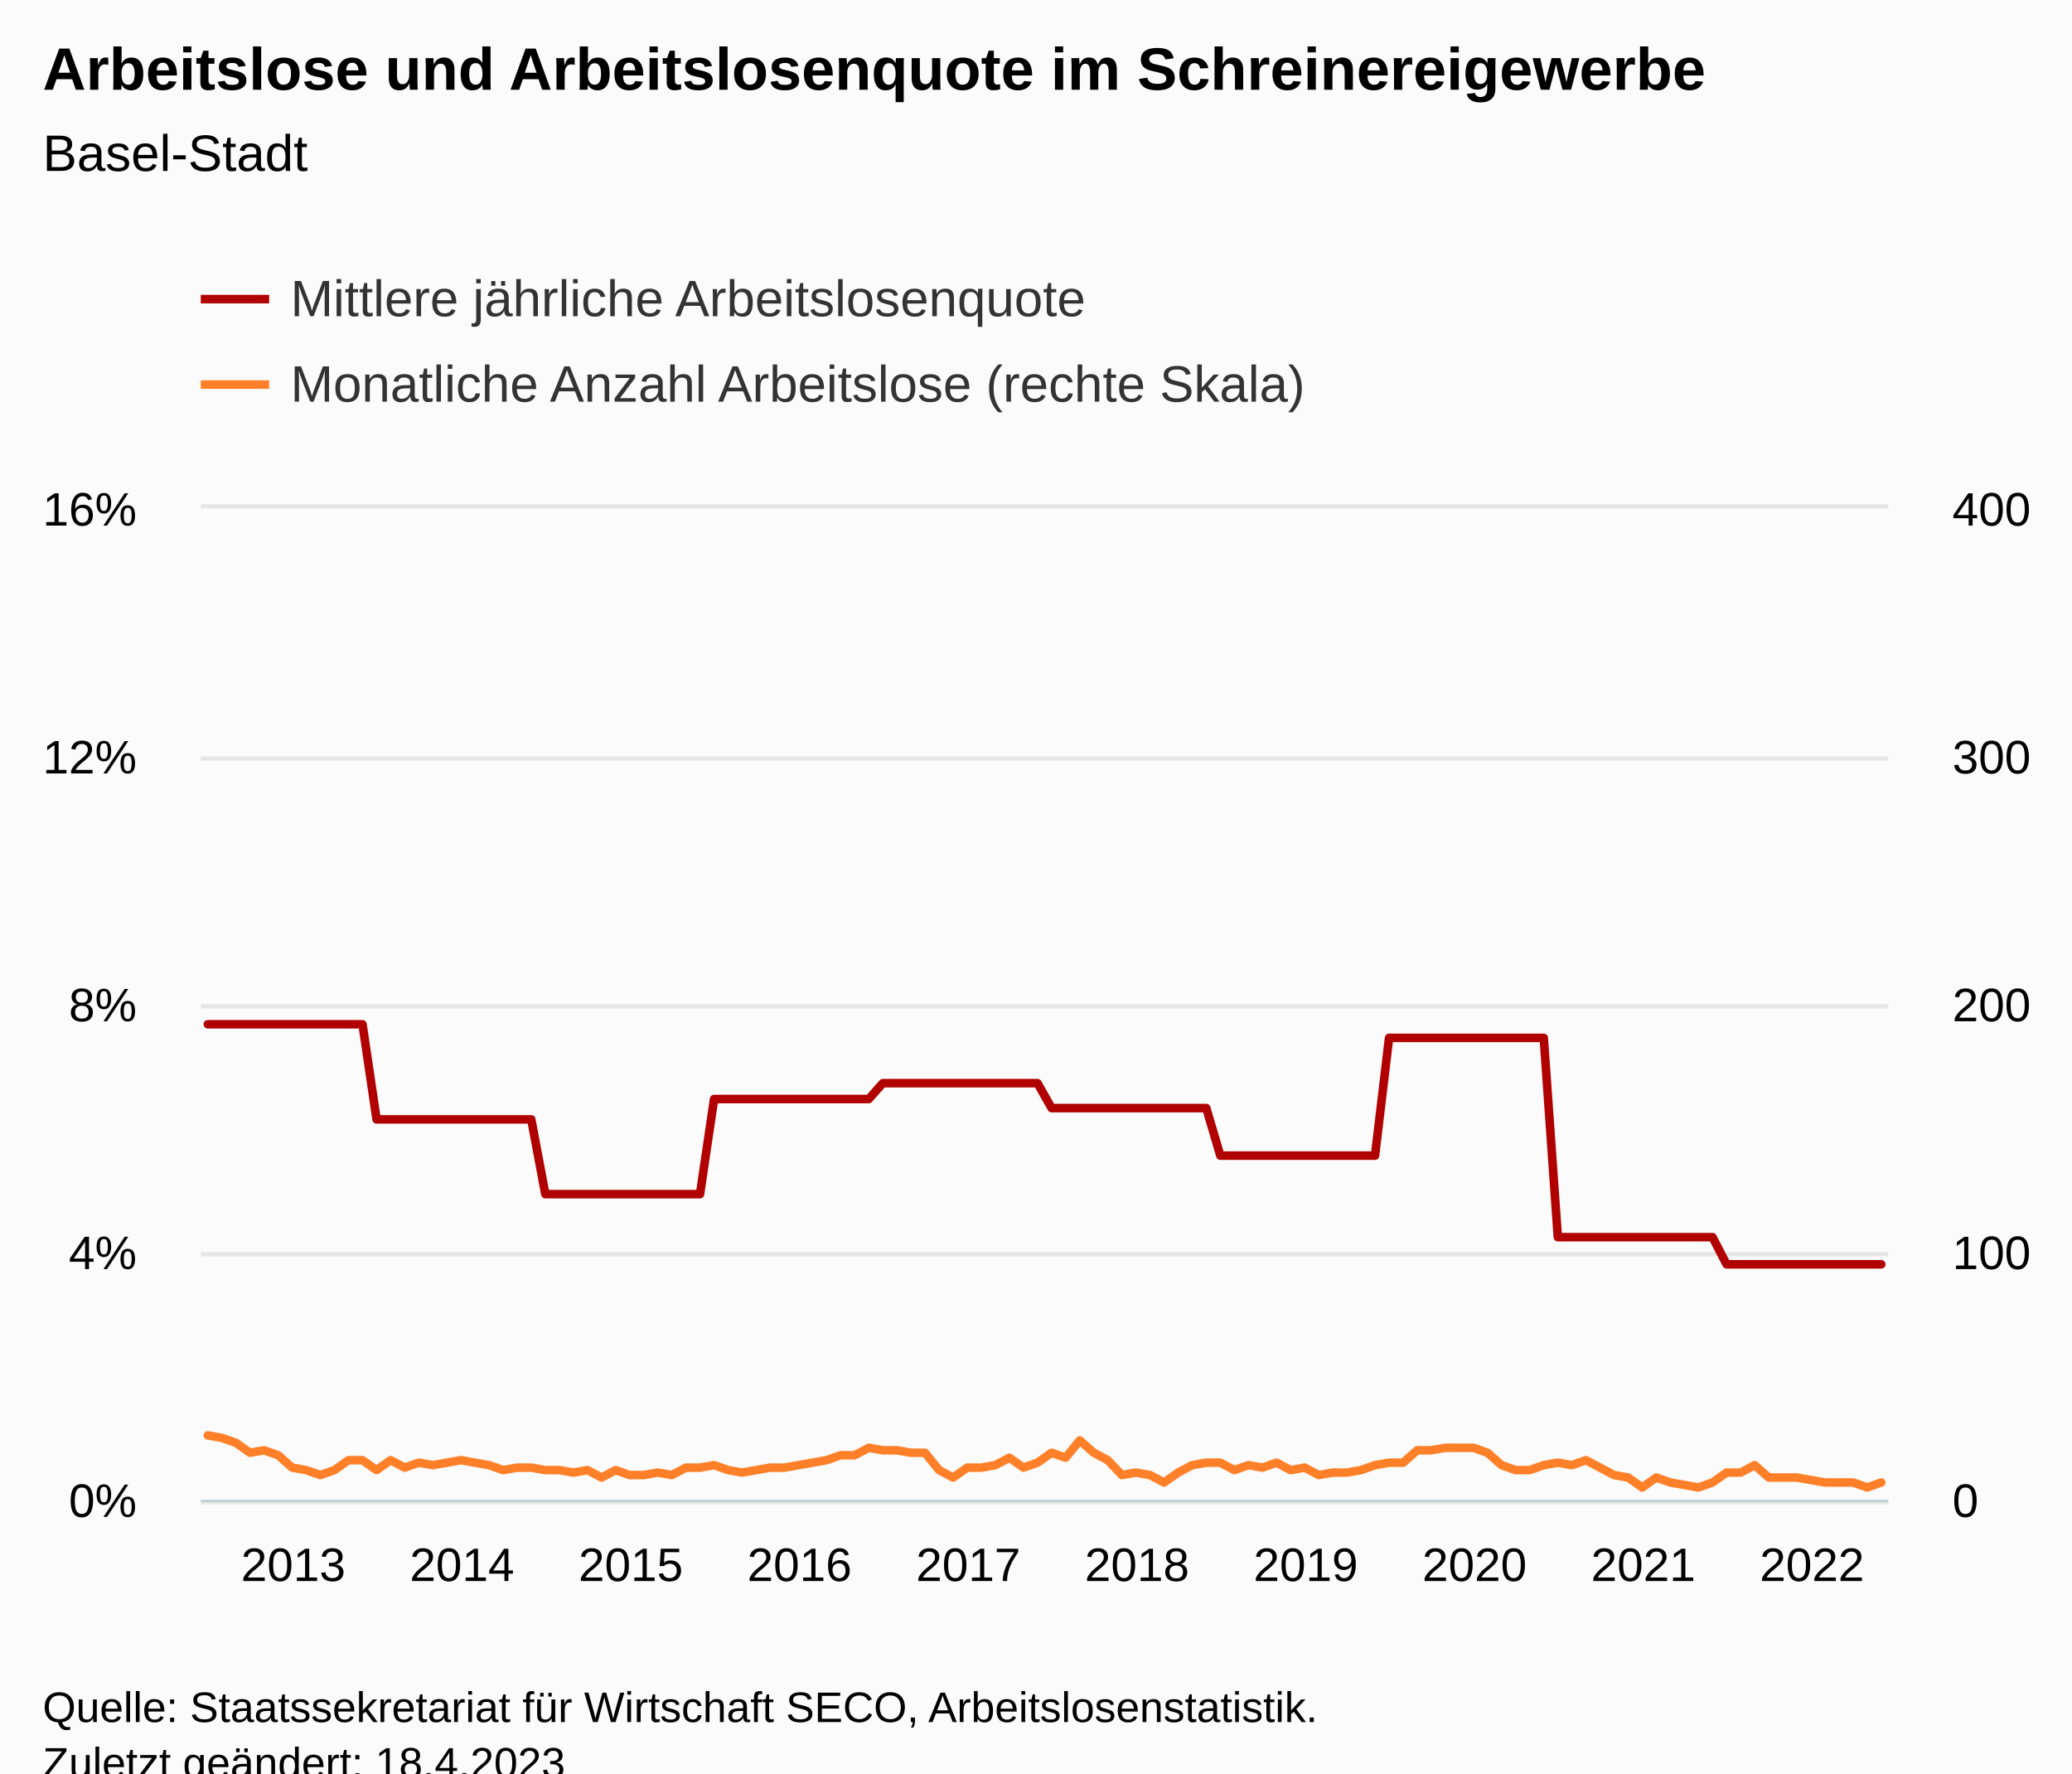
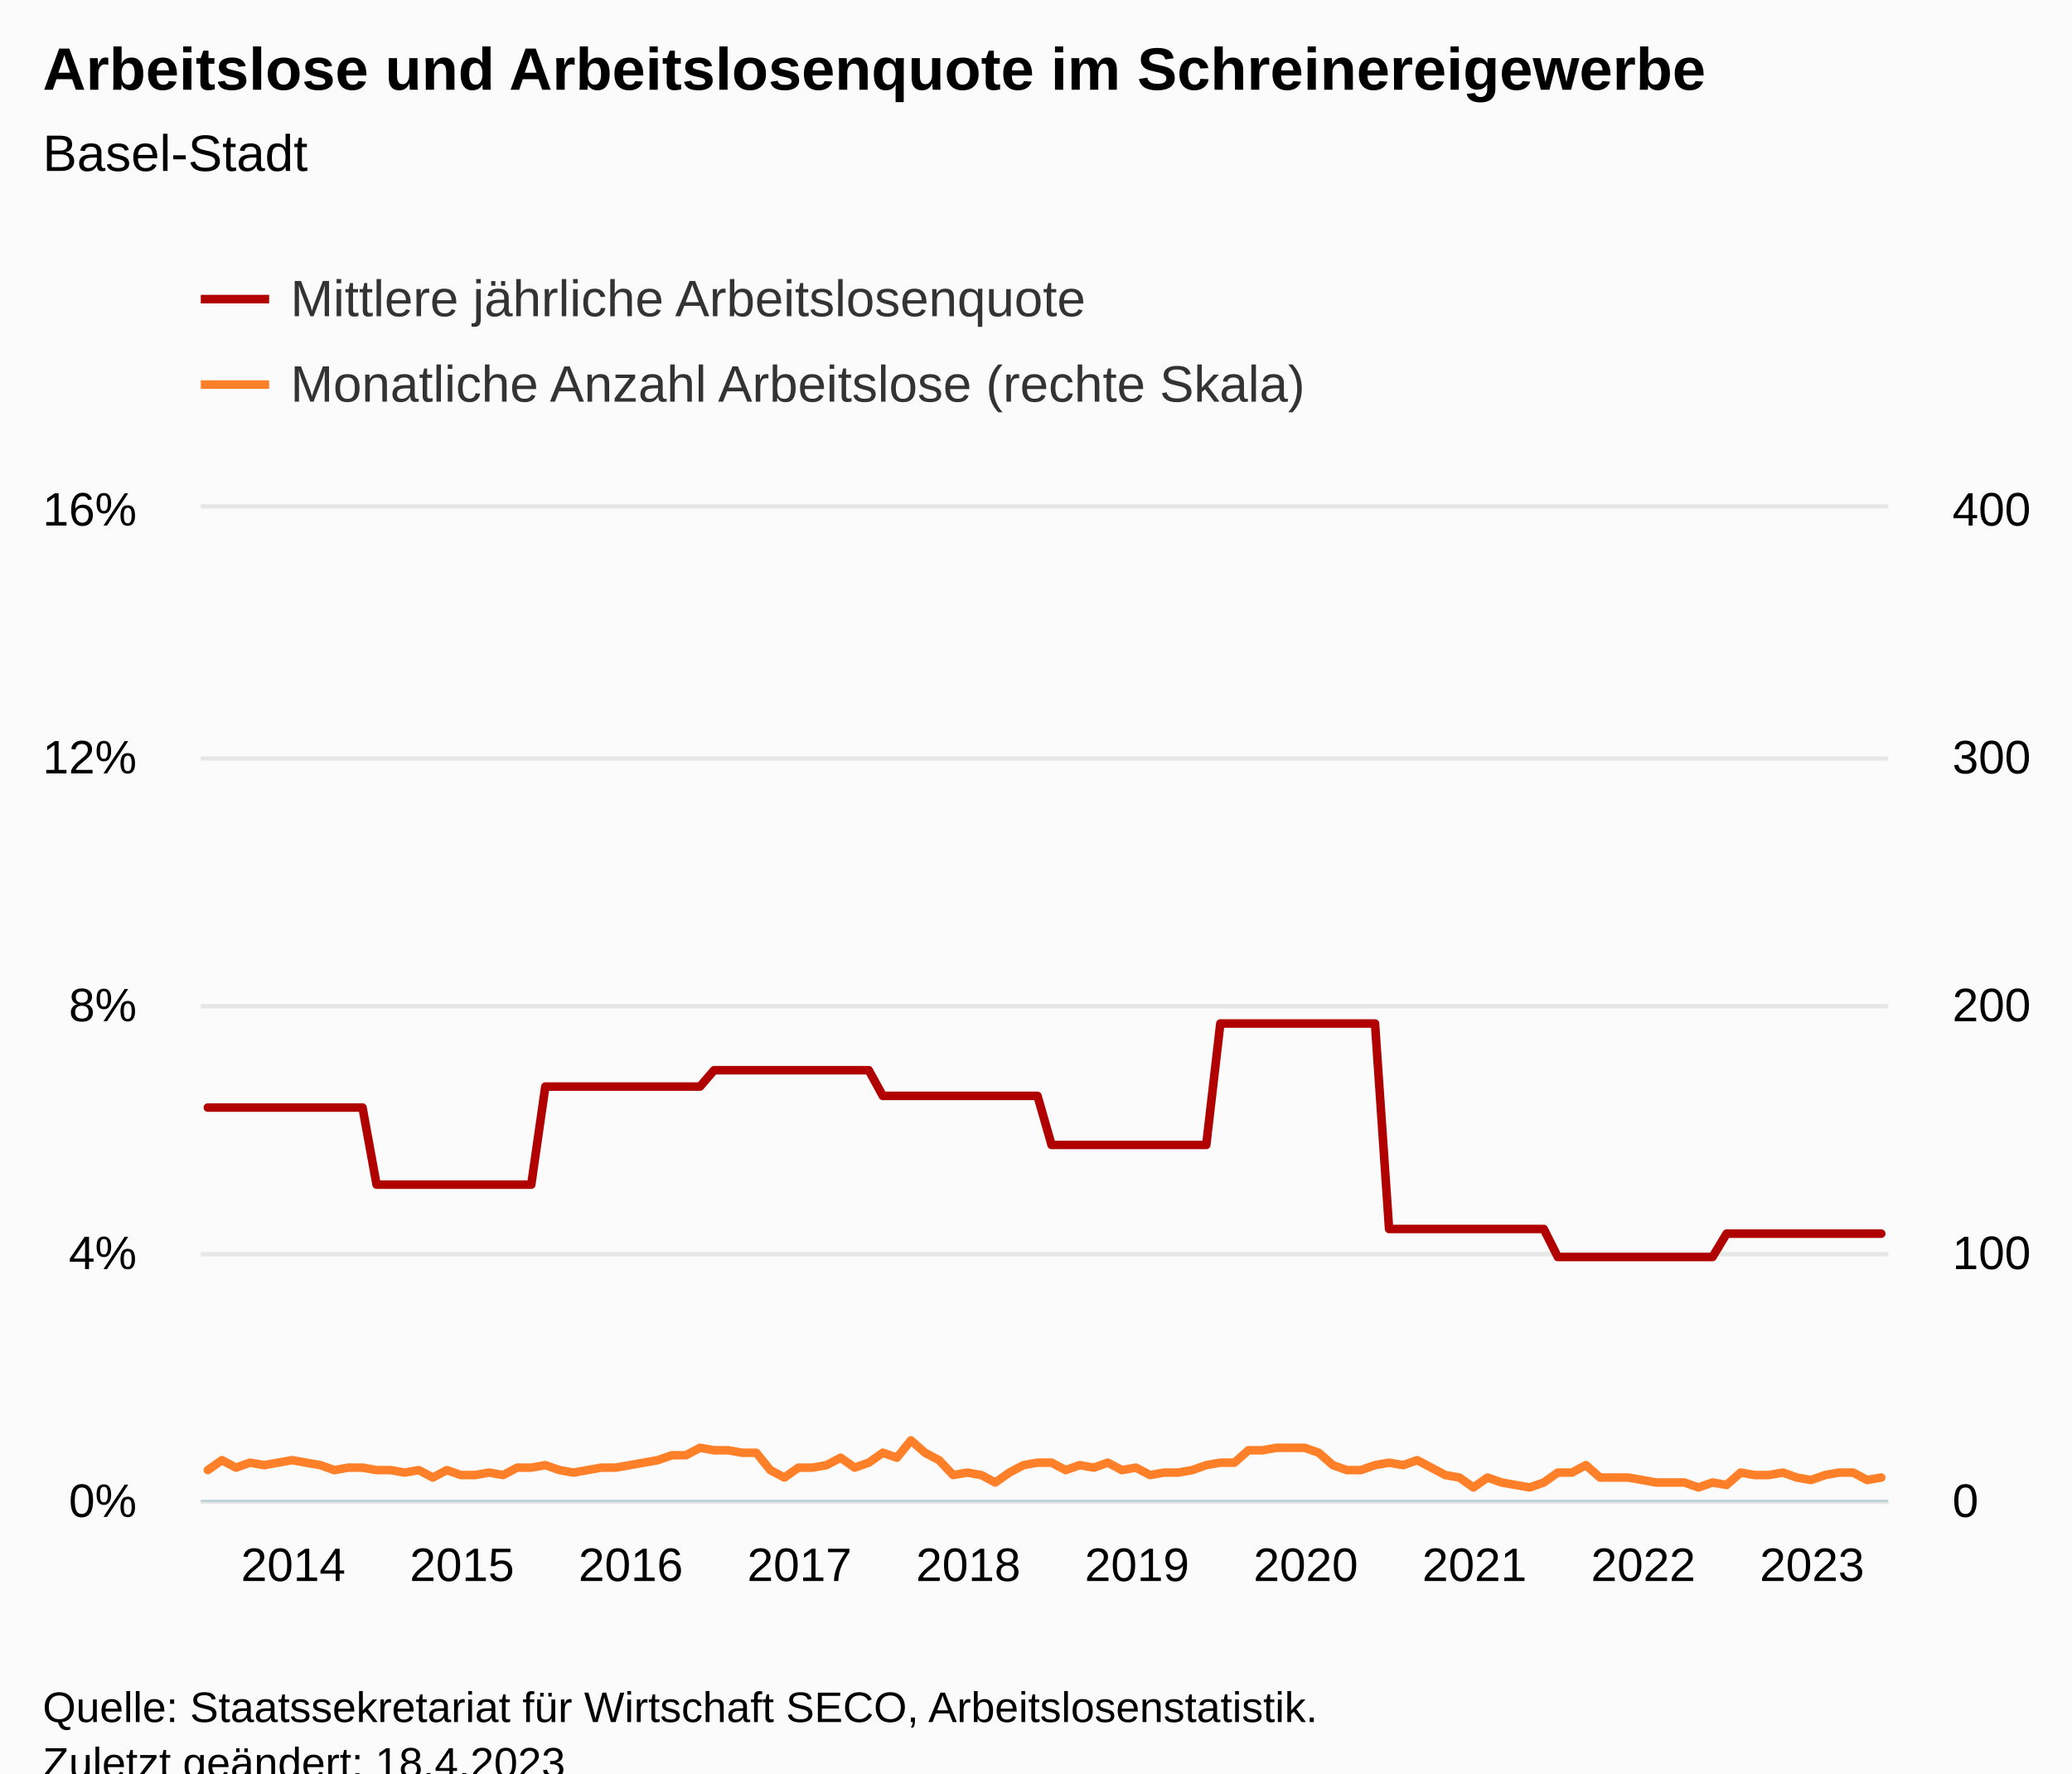
<svg xmlns="http://www.w3.org/2000/svg" version="1.1" class="highcharts-root" style="font-family:Arial;font-size:12px;" viewBox="0 0 485 415">
  <defs>
-     <clipPath id="highcharts-ldwj3zh-249-">
+     <clipPath id="highcharts-iwm9t8g-249-">
      <rect x="0" y="0" width="395" height="232" fill="none" />
    </clipPath>
-     <clipPath id="highcharts-ldwj3zh-370-">
+     <clipPath id="highcharts-iwm9t8g-370-">
      <rect x="0" y="0" width="395" height="232" fill="none" />
    </clipPath>
-     <clipPath id="highcharts-ldwj3zh-491-">
+     <clipPath id="highcharts-iwm9t8g-491-">
      <rect x="0" y="0" width="395" height="232" fill="none" />
    </clipPath>
-     <clipPath id="highcharts-ldwj3zh-492-">
+     <clipPath id="highcharts-iwm9t8g-492-">
      <rect x="47" y="119" width="395" height="232" fill="none" />
    </clipPath>
  </defs>
  <rect fill="#fbfbfb" class="highcharts-background" x="0" y="0" width="485" height="428" rx="0" ry="0" />
  <rect fill="none" class="highcharts-plot-background" x="47" y="119" width="395" height="232" />
  <g class="highcharts-pane-group" data-z-index="0" />
  <g class="highcharts-grid highcharts-xaxis-grid" data-z-index="1">
    <path fill="none" data-z-index="1" class="highcharts-grid-line" d="M 48.5 119 L 48.5 351" opacity="1" />
    <path fill="none" data-z-index="1" class="highcharts-grid-line" d="M 87.5 119 L 87.5 351" opacity="1" />
    <path fill="none" data-z-index="1" class="highcharts-grid-line" d="M 127.5 119 L 127.5 351" opacity="1" />
    <path fill="none" data-z-index="1" class="highcharts-grid-line" d="M 166.5 119 L 166.5 351" opacity="1" />
    <path fill="none" data-z-index="1" class="highcharts-grid-line" d="M 206.5 119 L 206.5 351" opacity="1" />
    <path fill="none" data-z-index="1" class="highcharts-grid-line" d="M 245.5 119 L 245.5 351" opacity="1" />
    <path fill="none" data-z-index="1" class="highcharts-grid-line" d="M 285.5 119 L 285.5 351" opacity="1" />
    <path fill="none" data-z-index="1" class="highcharts-grid-line" d="M 324.5 119 L 324.5 351" opacity="1" />
    <path fill="none" data-z-index="1" class="highcharts-grid-line" d="M 364.5 119 L 364.5 351" opacity="1" />
    <path fill="none" data-z-index="1" class="highcharts-grid-line" d="M 403.5 119 L 403.5 351" opacity="1" />
  </g>
  <g class="highcharts-grid highcharts-yaxis-grid" data-z-index="1">
    <path fill="none" stroke="#e6e6e6" stroke-width="1" data-z-index="1" class="highcharts-grid-line" d="M 47 351.5 L 442 351.5" opacity="1" />
    <path fill="none" stroke="#e6e6e6" stroke-width="1" data-z-index="1" class="highcharts-grid-line" d="M 47 293.5 L 442 293.5" opacity="1" />
    <path fill="none" stroke="#e6e6e6" stroke-width="1" data-z-index="1" class="highcharts-grid-line" d="M 47 235.5 L 442 235.5" opacity="1" />
    <path fill="none" stroke="#e6e6e6" stroke-width="1" data-z-index="1" class="highcharts-grid-line" d="M 47 177.5 L 442 177.5" opacity="1" />
    <path fill="none" stroke="#e6e6e6" stroke-width="1" data-z-index="1" class="highcharts-grid-line" d="M 47 118.5 L 442 118.5" opacity="1" />
  </g>
  <g class="highcharts-grid highcharts-yaxis-grid" data-z-index="1">
    <path fill="none" data-z-index="1" class="highcharts-grid-line" d="M 47 351.5 L 442 351.5" opacity="1" />
    <path fill="none" data-z-index="1" class="highcharts-grid-line" d="M 47 293.5 L 442 293.5" opacity="1" />
    <path fill="none" data-z-index="1" class="highcharts-grid-line" d="M 47 235.5 L 442 235.5" opacity="1" />
    <path fill="none" data-z-index="1" class="highcharts-grid-line" d="M 47 177.5 L 442 177.5" opacity="1" />
    <path fill="none" data-z-index="1" class="highcharts-grid-line" d="M 47 119.5 L 442 119.5" opacity="1" />
  </g>
  <rect fill="none" class="highcharts-plot-border" data-z-index="1" x="47" y="119" width="395" height="232" />
  <g class="highcharts-axis highcharts-xaxis" data-z-index="2">
    <path fill="none" class="highcharts-axis-line" stroke="#B9CFD7" stroke-width="0.5" data-z-index="7" d="M 47 351.25 L 442 351.25" />
  </g>
  <g class="highcharts-axis highcharts-yaxis" data-z-index="2">
    <path fill="none" class="highcharts-axis-line" data-z-index="7" d="M 47 119 L 47 351" />
  </g>
  <g class="highcharts-axis highcharts-yaxis" data-z-index="2">
    <path fill="none" class="highcharts-axis-line" data-z-index="7" d="M 442 119 L 442 351" />
  </g>
  <g class="highcharts-series-group" data-z-index="3">
-     <g class="highcharts-series highcharts-series-0 highcharts-line-series" data-z-index="0.1" opacity="1" transform="translate(47,119) scale(1 1)" clip-path="url(#highcharts-ldwj3zh-370-)">
-       <path fill="none" d="M 1.646 120.708 L 4.938 120.708 L 8.229 120.708 L 11.521 120.708 L 14.812 120.708 L 18.104 120.708 L 21.396 120.708 L 24.688 120.708 L 27.979 120.708 L 31.271 120.708 L 34.562 120.708 L 37.854 120.708 L 41.146 142.966 L 44.438 142.966 L 47.729 142.966 L 51.021 142.966 L 54.312 142.966 L 57.604 142.966 L 60.896 142.966 L 64.188 142.966 L 67.479 142.966 L 70.771 142.966 L 74.062 142.966 L 77.354 142.966 L 80.646 160.456 L 83.938 160.456 L 87.229 160.456 L 90.521 160.456 L 93.812 160.456 L 97.104 160.456 L 100.396 160.456 L 103.688 160.456 L 106.979 160.456 L 110.271 160.456 L 113.562 160.456 L 116.854 160.456 L 120.146 138.197 L 123.438 138.197 L 126.729 138.197 L 130.021 138.197 L 133.312 138.197 L 136.604 138.197 L 139.896 138.197 L 143.188 138.197 L 146.479 138.197 L 149.771 138.197 L 153.062 138.197 L 156.354 138.197 L 159.646 134.488 L 162.938 134.488 L 166.229 134.488 L 169.521 134.488 L 172.812 134.488 L 176.104 134.488 L 179.396 134.488 L 182.688 134.488 L 185.979 134.488 L 189.271 134.488 L 192.562 134.488 L 195.854 134.488 L 199.146 140.317 L 202.438 140.317 L 205.729 140.317 L 209.021 140.317 L 212.312 140.317 L 215.604 140.317 L 218.896 140.317 L 222.188 140.317 L 225.479 140.317 L 228.771 140.317 L 232.062 140.317 L 235.354 140.317 L 238.646 151.445 L 241.938 151.445 L 245.229 151.445 L 248.521 151.445 L 251.812 151.445 L 255.104 151.445 L 258.396 151.445 L 261.688 151.445 L 264.979 151.445 L 268.271 151.445 L 271.562 151.445 L 274.854 151.445 L 278.146 123.888 L 281.438 123.888 L 284.729 123.888 L 288.021 123.888 L 291.312 123.888 L 294.604 123.888 L 297.896 123.888 L 301.188 123.888 L 304.479 123.888 L 307.771 123.888 L 311.062 123.888 L 314.354 123.888 L 317.646 170.524 L 320.938 170.524 L 324.229 170.524 L 327.521 170.524 L 330.812 170.524 L 334.104 170.524 L 337.396 170.524 L 340.688 170.524 L 343.979 170.524 L 347.271 170.524 L 350.562 170.524 L 353.854 170.524 L 357.146 176.884 L 360.438 176.884 L 363.729 176.884 L 367.021 176.884 L 370.312 176.884 L 373.604 176.884 L 376.896 176.884 L 380.188 176.884 L 383.479 176.884 L 386.771 176.884 L 390.062 176.884 L 393.354 176.884" class="highcharts-graph" data-z-index="1" stroke="#B00000" stroke-width="2" stroke-linejoin="round" stroke-linecap="round" />
+     <g class="highcharts-series highcharts-series-0 highcharts-line-series" data-z-index="0.1" opacity="1" transform="translate(47,119) scale(1 1)" clip-path="url(#highcharts-iwm9t8g-370-)">
+       <path fill="none" d="M 1.646 140.198 L 4.938 140.198 L 8.229 140.198 L 11.521 140.198 L 14.812 140.198 L 18.104 140.198 L 21.396 140.198 L 24.688 140.198 L 27.979 140.198 L 31.271 140.198 L 34.562 140.198 L 37.854 140.198 L 41.146 158.231 L 44.438 158.231 L 47.729 158.231 L 51.021 158.231 L 54.312 158.231 L 57.604 158.231 L 60.896 158.231 L 64.188 158.231 L 67.479 158.231 L 70.771 158.231 L 74.062 158.231 L 77.354 158.231 L 80.646 135.281 L 83.938 135.281 L 87.229 135.281 L 90.521 135.281 L 93.812 135.281 L 97.104 135.281 L 100.396 135.281 L 103.688 135.281 L 106.979 135.281 L 110.271 135.281 L 113.562 135.281 L 116.854 135.281 L 120.146 131.456 L 123.438 131.456 L 126.729 131.456 L 130.021 131.456 L 133.312 131.456 L 136.604 131.456 L 139.896 131.456 L 143.188 131.456 L 146.479 131.456 L 149.771 131.456 L 153.062 131.456 L 156.354 131.456 L 159.646 137.466 L 162.938 137.466 L 166.229 137.466 L 169.521 137.466 L 172.812 137.466 L 176.104 137.466 L 179.396 137.466 L 182.688 137.466 L 185.979 137.466 L 189.271 137.466 L 192.562 137.466 L 195.854 137.466 L 199.146 148.941 L 202.438 148.941 L 205.729 148.941 L 209.021 148.941 L 212.312 148.941 L 215.604 148.941 L 218.896 148.941 L 222.188 148.941 L 225.479 148.941 L 228.771 148.941 L 232.062 148.941 L 235.354 148.941 L 238.646 120.527 L 241.938 120.527 L 245.229 120.527 L 248.521 120.527 L 251.812 120.527 L 255.104 120.527 L 258.396 120.527 L 261.688 120.527 L 264.979 120.527 L 268.271 120.527 L 271.562 120.527 L 274.854 120.527 L 278.146 168.613 L 281.438 168.613 L 284.729 168.613 L 288.021 168.613 L 291.312 168.613 L 294.604 168.613 L 297.896 168.613 L 301.188 168.613 L 304.479 168.613 L 307.771 168.613 L 311.062 168.613 L 314.354 168.613 L 317.646 175.17 L 320.938 175.17 L 324.229 175.17 L 327.521 175.17 L 330.812 175.17 L 334.104 175.17 L 337.396 175.17 L 340.688 175.17 L 343.979 175.17 L 347.271 175.17 L 350.562 175.17 L 353.854 175.17 L 357.146 169.707 L 360.438 169.707 L 363.729 169.707 L 367.021 169.707 L 370.312 169.707 L 373.604 169.707 L 376.896 169.707 L 380.188 169.707 L 383.479 169.707 L 386.771 169.707 L 390.062 169.707 L 393.354 169.707" class="highcharts-graph" data-z-index="1" stroke="#B00000" stroke-width="2" stroke-linejoin="round" stroke-linecap="round" />
    </g>
    <g class="highcharts-markers highcharts-series-0 highcharts-line-series" data-z-index="0.1" opacity="1" transform="translate(47,119) scale(1 1)" clip-path="none" />
-     <g class="highcharts-series highcharts-series-1 highcharts-line-series" data-z-index="0.1" opacity="1" transform="translate(47,119) scale(1 1)" clip-path="url(#highcharts-ldwj3zh-491-)">
-       <path fill="none" d="M 1.646 216.92 L 4.938 217.5 L 8.229 218.66 L 11.521 220.98 L 14.812 220.4 L 18.104 221.56 L 21.396 224.46 L 24.688 225.04 L 27.979 226.2 L 31.271 225.04 L 34.562 222.72 L 37.854 222.72 L 41.146 225.04 L 44.438 222.72 L 47.729 224.46 L 51.021 223.3 L 54.312 223.88 L 57.604 223.3 L 60.896 222.72 L 64.188 223.3 L 67.479 223.88 L 70.771 225.04 L 74.062 224.46 L 77.354 224.46 L 80.646 225.04 L 83.938 225.04 L 87.229 225.62 L 90.521 225.04 L 93.812 226.78 L 97.104 225.04 L 100.396 226.2 L 103.688 226.2 L 106.979 225.62 L 110.271 226.2 L 113.562 224.46 L 116.854 224.46 L 120.146 223.88 L 123.438 225.04 L 126.729 225.62 L 130.021 225.04 L 133.312 224.46 L 136.604 224.46 L 139.896 223.88 L 143.188 223.3 L 146.479 222.72 L 149.771 221.56 L 153.062 221.56 L 156.354 219.82 L 159.646 220.4 L 162.938 220.4 L 166.229 220.98 L 169.521 220.98 L 172.812 225.04 L 176.104 226.78 L 179.396 224.46 L 182.688 224.46 L 185.979 223.88 L 189.271 222.14 L 192.562 224.46 L 195.854 223.3 L 199.146 220.98 L 202.438 222.14 L 205.729 218.08 L 209.021 220.98 L 212.312 222.72 L 215.604 226.2 L 218.896 225.62 L 222.188 226.2 L 225.479 227.94 L 228.771 225.62 L 232.062 223.88 L 235.354 223.3 L 238.646 223.3 L 241.938 225.04 L 245.229 223.88 L 248.521 224.46 L 251.812 223.3 L 255.104 225.04 L 258.396 224.46 L 261.688 226.2 L 264.979 225.62 L 268.271 225.62 L 271.562 225.04 L 274.854 223.88 L 278.146 223.3 L 281.438 223.3 L 284.729 220.4 L 288.021 220.4 L 291.312 219.82 L 294.604 219.82 L 297.896 219.82 L 301.188 220.98 L 304.479 223.88 L 307.771 225.04 L 311.062 225.04 L 314.354 223.88 L 317.646 223.3 L 320.938 223.88 L 324.229 222.72 L 327.521 224.46 L 330.812 226.2 L 334.104 226.78 L 337.396 229.1 L 340.688 226.78 L 343.979 227.94 L 347.271 228.52 L 350.562 229.1 L 353.854 227.94 L 357.146 225.62 L 360.438 225.62 L 363.729 223.88 L 367.021 226.78 L 370.312 226.78 L 373.604 226.78 L 376.896 227.36 L 380.188 227.94 L 383.479 227.94 L 386.771 227.94 L 390.062 229.1 L 393.354 227.94" class="highcharts-graph" data-z-index="1" stroke="#FF8028" stroke-width="2" stroke-linejoin="round" stroke-linecap="round" />
+     <g class="highcharts-series highcharts-series-1 highcharts-line-series" data-z-index="0.1" opacity="1" transform="translate(47,119) scale(1 1)" clip-path="url(#highcharts-iwm9t8g-491-)">
+       <path fill="none" d="M 1.646 225.04 L 4.938 222.72 L 8.229 224.46 L 11.521 223.3 L 14.812 223.88 L 18.104 223.3 L 21.396 222.72 L 24.688 223.3 L 27.979 223.88 L 31.271 225.04 L 34.562 224.46 L 37.854 224.46 L 41.146 225.04 L 44.438 225.04 L 47.729 225.62 L 51.021 225.04 L 54.312 226.78 L 57.604 225.04 L 60.896 226.2 L 64.188 226.2 L 67.479 225.62 L 70.771 226.2 L 74.062 224.46 L 77.354 224.46 L 80.646 223.88 L 83.938 225.04 L 87.229 225.62 L 90.521 225.04 L 93.812 224.46 L 97.104 224.46 L 100.396 223.88 L 103.688 223.3 L 106.979 222.72 L 110.271 221.56 L 113.562 221.56 L 116.854 219.82 L 120.146 220.4 L 123.438 220.4 L 126.729 220.98 L 130.021 220.98 L 133.312 225.04 L 136.604 226.78 L 139.896 224.46 L 143.188 224.46 L 146.479 223.88 L 149.771 222.14 L 153.062 224.46 L 156.354 223.3 L 159.646 220.98 L 162.938 222.14 L 166.229 218.08 L 169.521 220.98 L 172.812 222.72 L 176.104 226.2 L 179.396 225.62 L 182.688 226.2 L 185.979 227.94 L 189.271 225.62 L 192.562 223.88 L 195.854 223.3 L 199.146 223.3 L 202.438 225.04 L 205.729 223.88 L 209.021 224.46 L 212.312 223.3 L 215.604 225.04 L 218.896 224.46 L 222.188 226.2 L 225.479 225.62 L 228.771 225.62 L 232.062 225.04 L 235.354 223.88 L 238.646 223.3 L 241.938 223.3 L 245.229 220.4 L 248.521 220.4 L 251.812 219.82 L 255.104 219.82 L 258.396 219.82 L 261.688 220.98 L 264.979 223.88 L 268.271 225.04 L 271.562 225.04 L 274.854 223.88 L 278.146 223.3 L 281.438 223.88 L 284.729 222.72 L 288.021 224.46 L 291.312 226.2 L 294.604 226.78 L 297.896 229.1 L 301.188 226.78 L 304.479 227.94 L 307.771 228.52 L 311.062 229.1 L 314.354 227.94 L 317.646 225.62 L 320.938 225.62 L 324.229 223.88 L 327.521 226.78 L 330.812 226.78 L 334.104 226.78 L 337.396 227.36 L 340.688 227.94 L 343.979 227.94 L 347.271 227.94 L 350.562 229.1 L 353.854 227.94 L 357.146 228.52 L 360.438 225.62 L 363.729 226.2 L 367.021 226.2 L 370.312 225.62 L 373.604 226.78 L 376.896 227.36 L 380.188 226.2 L 383.479 225.62 L 386.771 225.62 L 390.062 227.36 L 393.354 226.78" class="highcharts-graph" data-z-index="1" stroke="#FF8028" stroke-width="2" stroke-linejoin="round" stroke-linecap="round" />
    </g>
    <g class="highcharts-markers highcharts-series-1 highcharts-line-series" data-z-index="0.1" opacity="1" transform="translate(47,119) scale(1 1)" clip-path="none" />
  </g>
  <text x="10" text-anchor="start" class="highcharts-title" data-z-index="4" style="color:#000000;font-size:14px;font-weight:bold;fill:#000000;" y="21">
    <tspan>Arbeitslose und Arbeitslosenquote im Schreinereigewerbe</tspan>
  </text>
  <text x="10" text-anchor="start" class="highcharts-subtitle" data-z-index="4" style="color:#000000;font-size:12px;font-weight:normal;fill:#000000;" y="40">
    <tspan>Basel-Stadt</tspan>
  </text>
  <text x="10" text-anchor="start" class="highcharts-caption" data-z-index="4" style="color:#666666;fill:#666666;" y="385" />
  <g class="highcharts-legend" data-z-index="7" transform="translate(39,56)">
    <rect fill="none" class="highcharts-legend-box" rx="0" ry="0" x="0" y="0" width="279" height="51" visibility="visible" />
    <g data-z-index="1">
      <g>
        <g class="highcharts-legend-item highcharts-line-series highcharts-color-undefined highcharts-series-0" data-z-index="1" transform="translate(8,3)">
          <path fill="none" d="M 0 11 L 16 11" class="highcharts-graph" stroke="#B00000" stroke-width="2" />
          <text x="21" style="color:#333333;cursor:pointer;font-size:12px;font-weight:normal;fill:#333333;" text-anchor="start" data-z-index="2" y="15">
            <tspan>Mittlere jährliche Arbeitslosenquote</tspan>
          </text>
        </g>
        <g class="highcharts-legend-item highcharts-line-series highcharts-color-undefined highcharts-series-1" data-z-index="1" transform="translate(8,23)">
          <path fill="none" d="M 0 11 L 16 11" class="highcharts-graph" stroke="#FF8028" stroke-width="2" />
          <text x="21" y="15" style="color:#333333;cursor:pointer;font-size:12px;font-weight:normal;fill:#333333;" text-anchor="start" data-z-index="2">
            <tspan>Monatliche Anzahl Arbeitslose (rechte Skala)</tspan>
          </text>
        </g>
      </g>
    </g>
  </g>
  <g class="highcharts-axis-labels highcharts-xaxis-labels" data-z-index="7">
-     <text x="68.646" style="color:#000000;cursor:default;font-size:11px;fill:#000000;" text-anchor="middle" transform="translate(0,0)" y="370" opacity="1">2013</text>
-     <text x="108.146" style="color:#000000;cursor:default;font-size:11px;fill:#000000;" text-anchor="middle" transform="translate(0,0)" y="370" opacity="1">2014</text>
-     <text x="147.646" style="color:#000000;cursor:default;font-size:11px;fill:#000000;" text-anchor="middle" transform="translate(0,0)" y="370" opacity="1">2015</text>
-     <text x="187.146" style="color:#000000;cursor:default;font-size:11px;fill:#000000;" text-anchor="middle" transform="translate(0,0)" y="370" opacity="1">2016</text>
-     <text x="226.646" style="color:#000000;cursor:default;font-size:11px;fill:#000000;" text-anchor="middle" transform="translate(0,0)" y="370" opacity="1">2017</text>
-     <text x="266.146" style="color:#000000;cursor:default;font-size:11px;fill:#000000;" text-anchor="middle" transform="translate(0,0)" y="370" opacity="1">2018</text>
-     <text x="305.646" style="color:#000000;cursor:default;font-size:11px;fill:#000000;" text-anchor="middle" transform="translate(0,0)" y="370" opacity="1">2019</text>
-     <text x="345.146" style="color:#000000;cursor:default;font-size:11px;fill:#000000;" text-anchor="middle" transform="translate(0,0)" y="370" opacity="1">2020</text>
-     <text x="384.646" style="color:#000000;cursor:default;font-size:11px;fill:#000000;" text-anchor="middle" transform="translate(0,0)" y="370" opacity="1">2021</text>
-     <text x="424.146" style="color:#000000;cursor:default;font-size:11px;fill:#000000;" text-anchor="middle" transform="translate(0,0)" y="370" opacity="1">2022</text>
+     <text x="68.646" style="color:#000000;cursor:default;font-size:11px;fill:#000000;" text-anchor="middle" transform="translate(0,0)" y="370" opacity="1">2014</text>
+     <text x="108.146" style="color:#000000;cursor:default;font-size:11px;fill:#000000;" text-anchor="middle" transform="translate(0,0)" y="370" opacity="1">2015</text>
+     <text x="147.646" style="color:#000000;cursor:default;font-size:11px;fill:#000000;" text-anchor="middle" transform="translate(0,0)" y="370" opacity="1">2016</text>
+     <text x="187.146" style="color:#000000;cursor:default;font-size:11px;fill:#000000;" text-anchor="middle" transform="translate(0,0)" y="370" opacity="1">2017</text>
+     <text x="226.646" style="color:#000000;cursor:default;font-size:11px;fill:#000000;" text-anchor="middle" transform="translate(0,0)" y="370" opacity="1">2018</text>
+     <text x="266.146" style="color:#000000;cursor:default;font-size:11px;fill:#000000;" text-anchor="middle" transform="translate(0,0)" y="370" opacity="1">2019</text>
+     <text x="305.646" style="color:#000000;cursor:default;font-size:11px;fill:#000000;" text-anchor="middle" transform="translate(0,0)" y="370" opacity="1">2020</text>
+     <text x="345.146" style="color:#000000;cursor:default;font-size:11px;fill:#000000;" text-anchor="middle" transform="translate(0,0)" y="370" opacity="1">2021</text>
+     <text x="384.646" style="color:#000000;cursor:default;font-size:11px;fill:#000000;" text-anchor="middle" transform="translate(0,0)" y="370" opacity="1">2022</text>
+     <text x="424.146" style="color:#000000;cursor:default;font-size:11px;fill:#000000;" text-anchor="middle" transform="translate(0,0)" y="370" opacity="1">2023</text>
  </g>
  <g class="highcharts-axis-labels highcharts-yaxis-labels" data-z-index="7">
    <text x="32" style="color:#000000;cursor:default;font-size:11px;fill:#000000;" text-anchor="end" transform="translate(0,0)" y="355" opacity="1">0%</text>
    <text x="32" style="color:#000000;cursor:default;font-size:11px;fill:#000000;" text-anchor="end" transform="translate(0,0)" y="297" opacity="1">4%</text>
    <text x="32" style="color:#000000;cursor:default;font-size:11px;fill:#000000;" text-anchor="end" transform="translate(0,0)" y="239" opacity="1">8%</text>
    <text x="32" style="color:#000000;cursor:default;font-size:11px;fill:#000000;" text-anchor="end" transform="translate(0,0)" y="181" opacity="1">12%</text>
    <text x="32" style="color:#000000;cursor:default;font-size:11px;fill:#000000;" text-anchor="end" transform="translate(0,0)" y="123" opacity="1">16%</text>
  </g>
  <g class="highcharts-axis-labels highcharts-yaxis-labels" data-z-index="7">
    <text x="457" style="color:#000000;cursor:default;font-size:11px;fill:#000000;" text-anchor="start" transform="translate(0,0)" y="355" opacity="1">0</text>
    <text x="457" style="color:#000000;cursor:default;font-size:11px;fill:#000000;" text-anchor="start" transform="translate(0,0)" y="297" opacity="1">100</text>
    <text x="457" style="color:#000000;cursor:default;font-size:11px;fill:#000000;" text-anchor="start" transform="translate(0,0)" y="239" opacity="1">200</text>
    <text x="457" style="color:#000000;cursor:default;font-size:11px;fill:#000000;" text-anchor="start" transform="translate(0,0)" y="181" opacity="1">300</text>
    <text x="457" style="color:#000000;cursor:default;font-size:11px;fill:#000000;" text-anchor="start" transform="translate(0,0)" y="123" opacity="1">400</text>
  </g>
  <text x="10" class="highcharts-credits" text-anchor="start" data-z-index="8" style="cursor:default;color:#000000;font-size:10px;fill:#000000;" y="403">
    <tspan>Quelle: Staatssekretariat für Wirtschaft SECO, Arbeitslosenstatistik.</tspan>
    <tspan x="10" dy="13">Zuletzt geändert: 18.4.2023</tspan>
  </text>
-   <g class="highcharts-control-points" data-z-index="99" clip-path="url(#highcharts-ldwj3zh-492-)" />
+   <g class="highcharts-control-points" data-z-index="99" clip-path="url(#highcharts-iwm9t8g-492-)" />
</svg>
